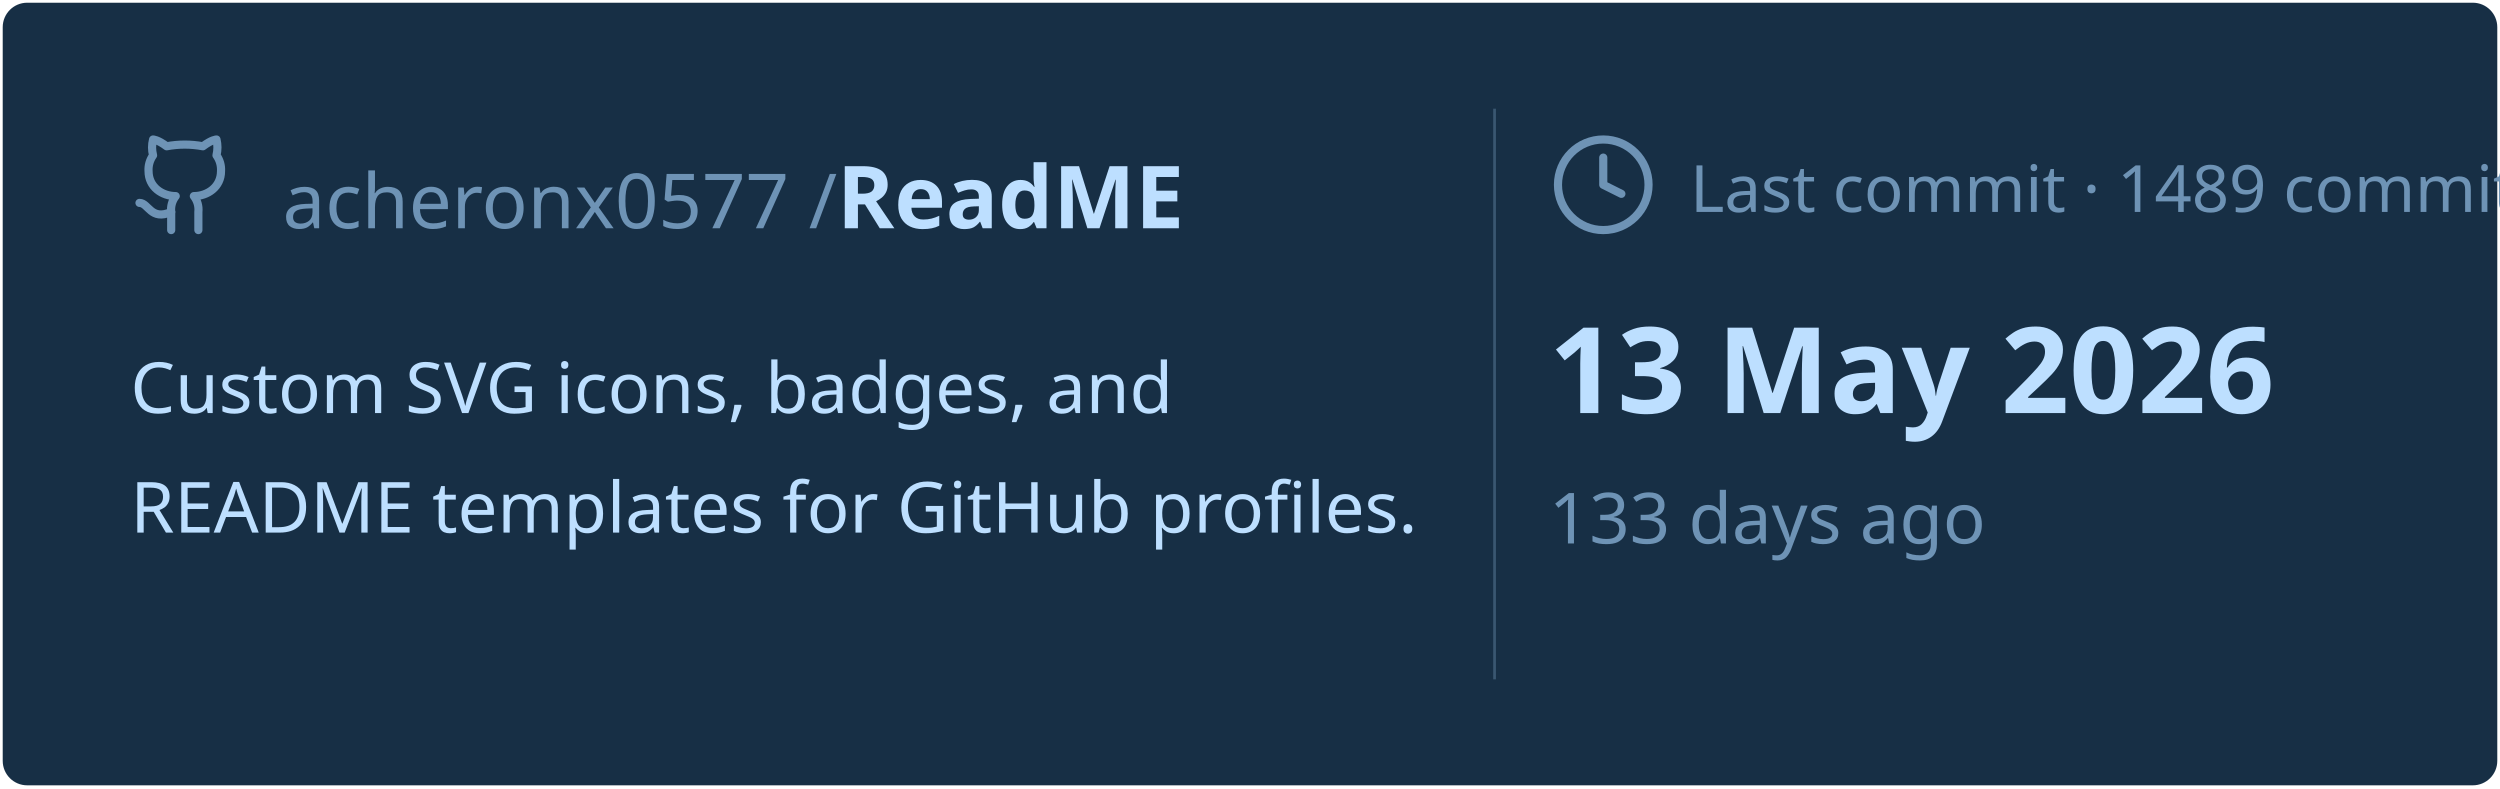
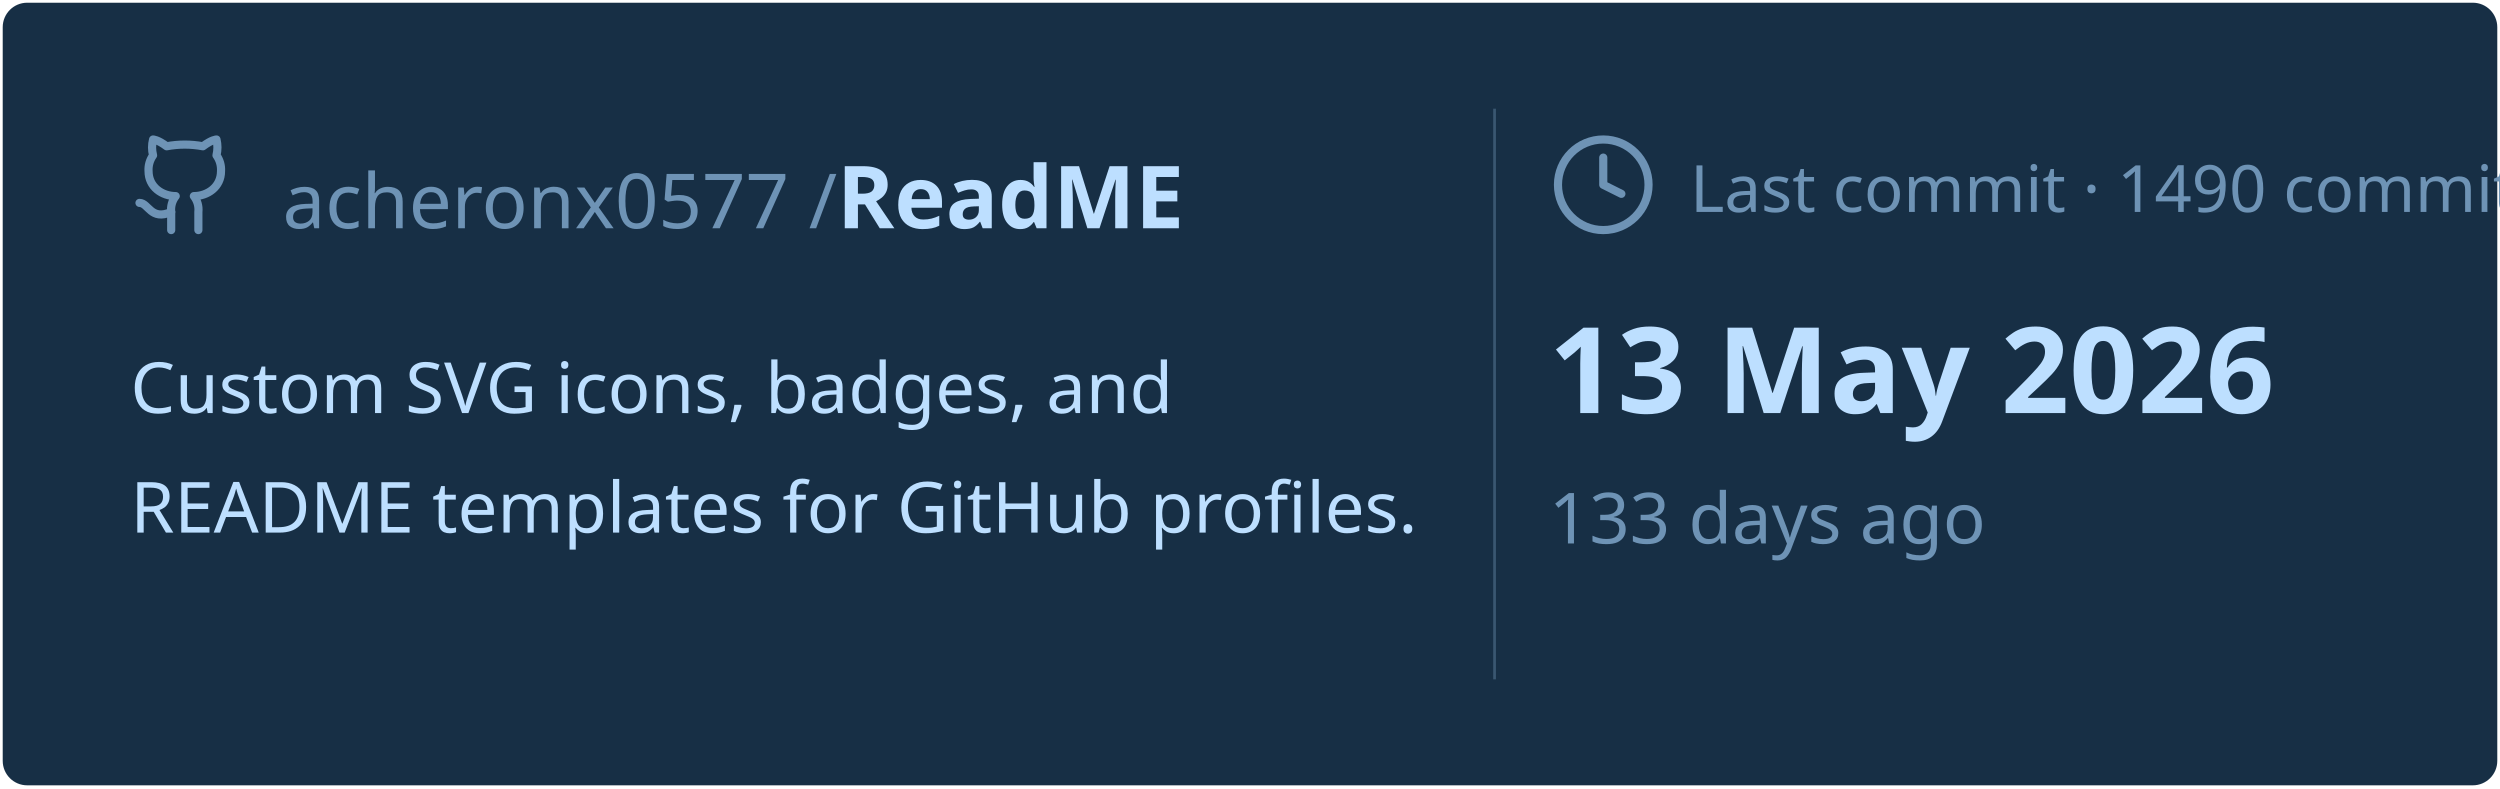
<svg xmlns="http://www.w3.org/2000/svg" viewBox="0 0 460 145" width="460px" height="145px">
  <rect stroke="#000000" stroke-opacity="0" fill="#172F45" rx="4.5" x="0.5" y="0.5" width="459" height="144" />
  <g transform="translate(24, 42)">
    <svg x="0" y="-18" width="20" height="20" viewBox="0 0 24 24" fill="none" stroke="#6E93B5" stroke-width="1.8" stroke-linecap="round" stroke-linejoin="round">
      <path d="M15 22v-4a4.8 4.8 0 0 0-1-3.5c3 0 6-2 6-5.5.08-1.25-.27-2.48-1-3.5.28-1.15.28-2.35 0-3.5 0 0-1 0-3 1.5-2.64-.5-5.36-.5-8 0C6 2 5 2 5 2c-.3 1.15-.3 2.35 0 3.5A5.403 5.403 0 0 0 4 9c0 3.5 3 5.5 6 5.5-.39.49-.68 1.05-.85 1.65-.17.6-.22 1.23-.15 1.85v4" />
      <path d="M9 18c-4.51 2-5-2-7-2" />
    </svg>
    <text x="28" y="0" font-family="&quot;Segoe UI&quot;, Ubuntu, sans-serif" font-size="14" font-weight="400" fill="#6E93B5">acheronx0577 /</text>
    <text x="130" y="0" font-family="&quot;Segoe UI&quot;, Ubuntu, sans-serif" font-size="16" font-weight="700" fill="#BDDFFF">ReadME</text>
  </g>
  <text x="24" y="76" font-family="&quot;Segoe UI&quot;, Ubuntu, sans-serif" font-size="13" font-weight="400" fill="#BDDFFF">Custom SVG icons, badges, and</text>
  <text x="24" y="98" font-family="&quot;Segoe UI&quot;, Ubuntu, sans-serif" font-size="13" font-weight="400" fill="#BDDFFF">README templates for GitHub profiles.</text>
  <line x1="275" y1="20" x2="275" y2="125" stroke="#6E93B5" stroke-width="0.5" stroke-opacity="0.4" />
  <svg x="285" y="24" width="20" height="20" viewBox="0 0 24 24" fill="none" stroke="#6E93B5" stroke-width="1.8" stroke-linecap="round" stroke-linejoin="round">
    <circle cx="12" cy="12" r="10" />
    <polyline points="12 6 12 12 16 14" />
  </svg>
-   <text x="311" y="39" font-family="&quot;Segoe UI&quot;, Ubuntu, sans-serif" font-size="12" font-weight="400" fill="#6E93B5">Last commit · 1489 commits</text>
+   <text x="311" y="39" font-family="&quot;Segoe UI&quot;, Ubuntu, sans-serif" font-size="12" font-weight="400" fill="#6E93B5">Last commit · 1490 commits</text>
  <text x="285" y="76" font-family="&quot;Segoe UI&quot;, Ubuntu, sans-serif" font-size="22" font-weight="700" fill="#BDDFFF">13 May 2026</text>
  <text x="285" y="100" font-family="&quot;Segoe UI&quot;, Ubuntu, sans-serif" font-size="13" font-weight="400" fill="#6E93B5">133 days ago</text>
</svg>
